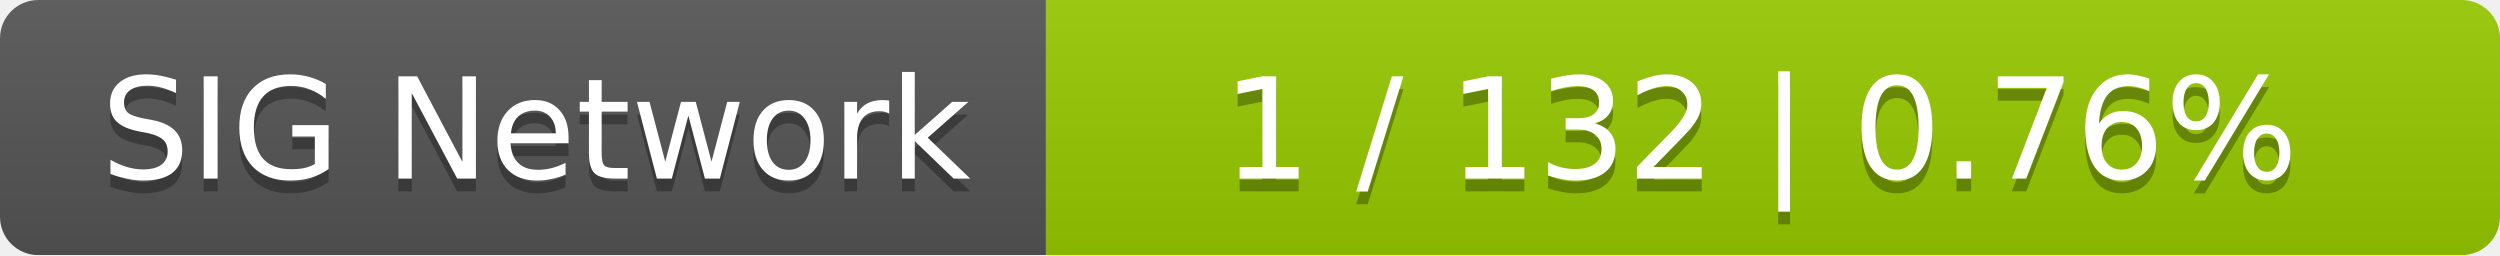
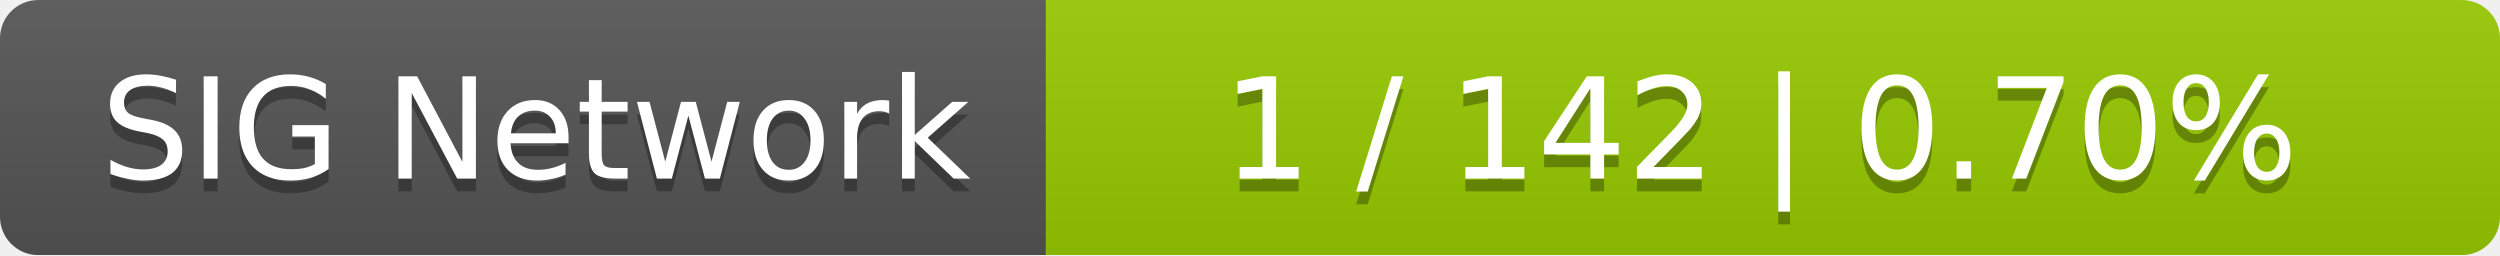
<svg xmlns="http://www.w3.org/2000/svg" width="196" height="20">
  <linearGradient id="smooth" x2="0" y2="100%">
    <stop offset="0" stop-color="#bbb" stop-opacity=".1" />
    <stop offset="1" stop-opacity=".1" />
  </linearGradient>
  <mask id="round">
    <rect width="196" height="20" rx="3" fill="#fff" />
  </mask>
  <g mask="url(#round)">
    <rect width="82" height="20" fill="#555" />
    <rect x="82" width="114" height="20" fill="#97ca00" />
    <rect width="196" height="20" fill="url(#smooth)" />
  </g>
  <g fill="#fff" text-anchor="middle" font-family="DejaVu Sans,Verdana,Geneva,sans-serif" font-size="11">
    <text x="42" y="15" fill="#010101" fill-opacity=".3">SIG Network</text>
    <text x="42" y="14">SIG Network</text>
-     <text x="138" y="15" fill="#010101" fill-opacity=".3">1 / 132    |    0.76%</text>
-     <text x="138" y="14">1 / 132    |    0.76%</text>
+     <text x="138" y="15" fill="#010101" fill-opacity=".3">1 / 142    |    0.70%</text>
+     <text x="138" y="14">1 / 142    |    0.70%</text>
  </g>
</svg>
